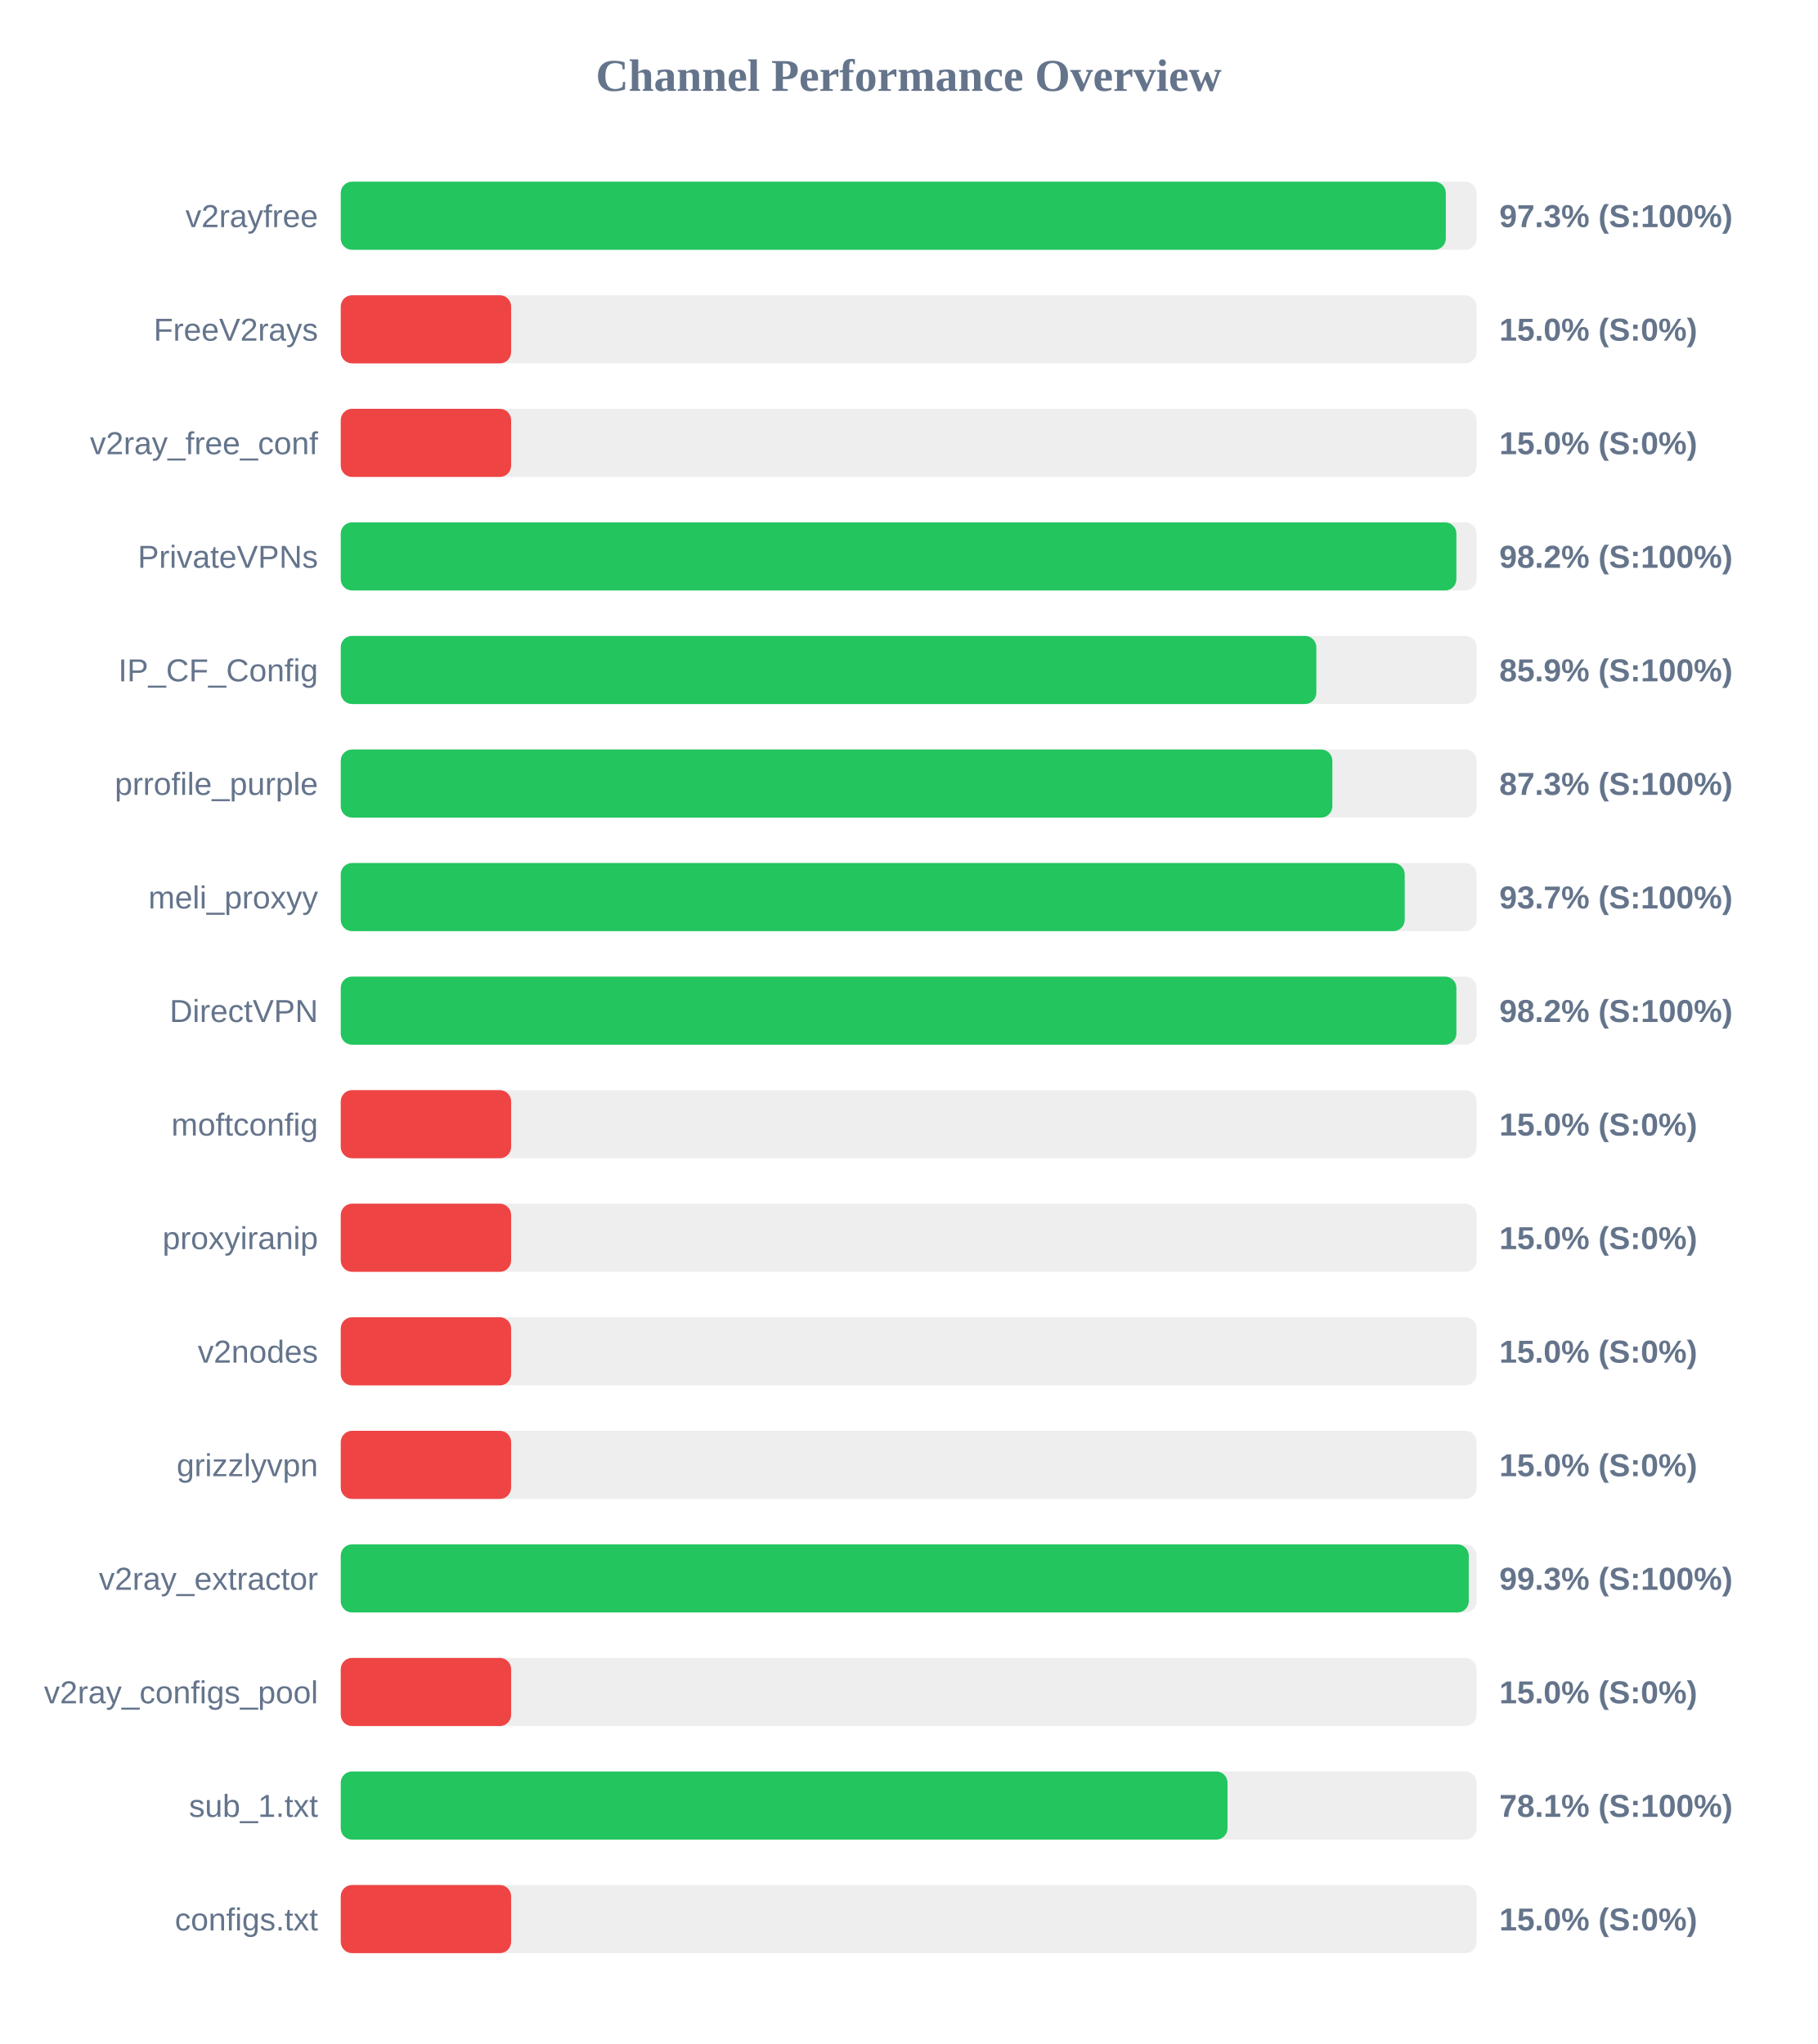
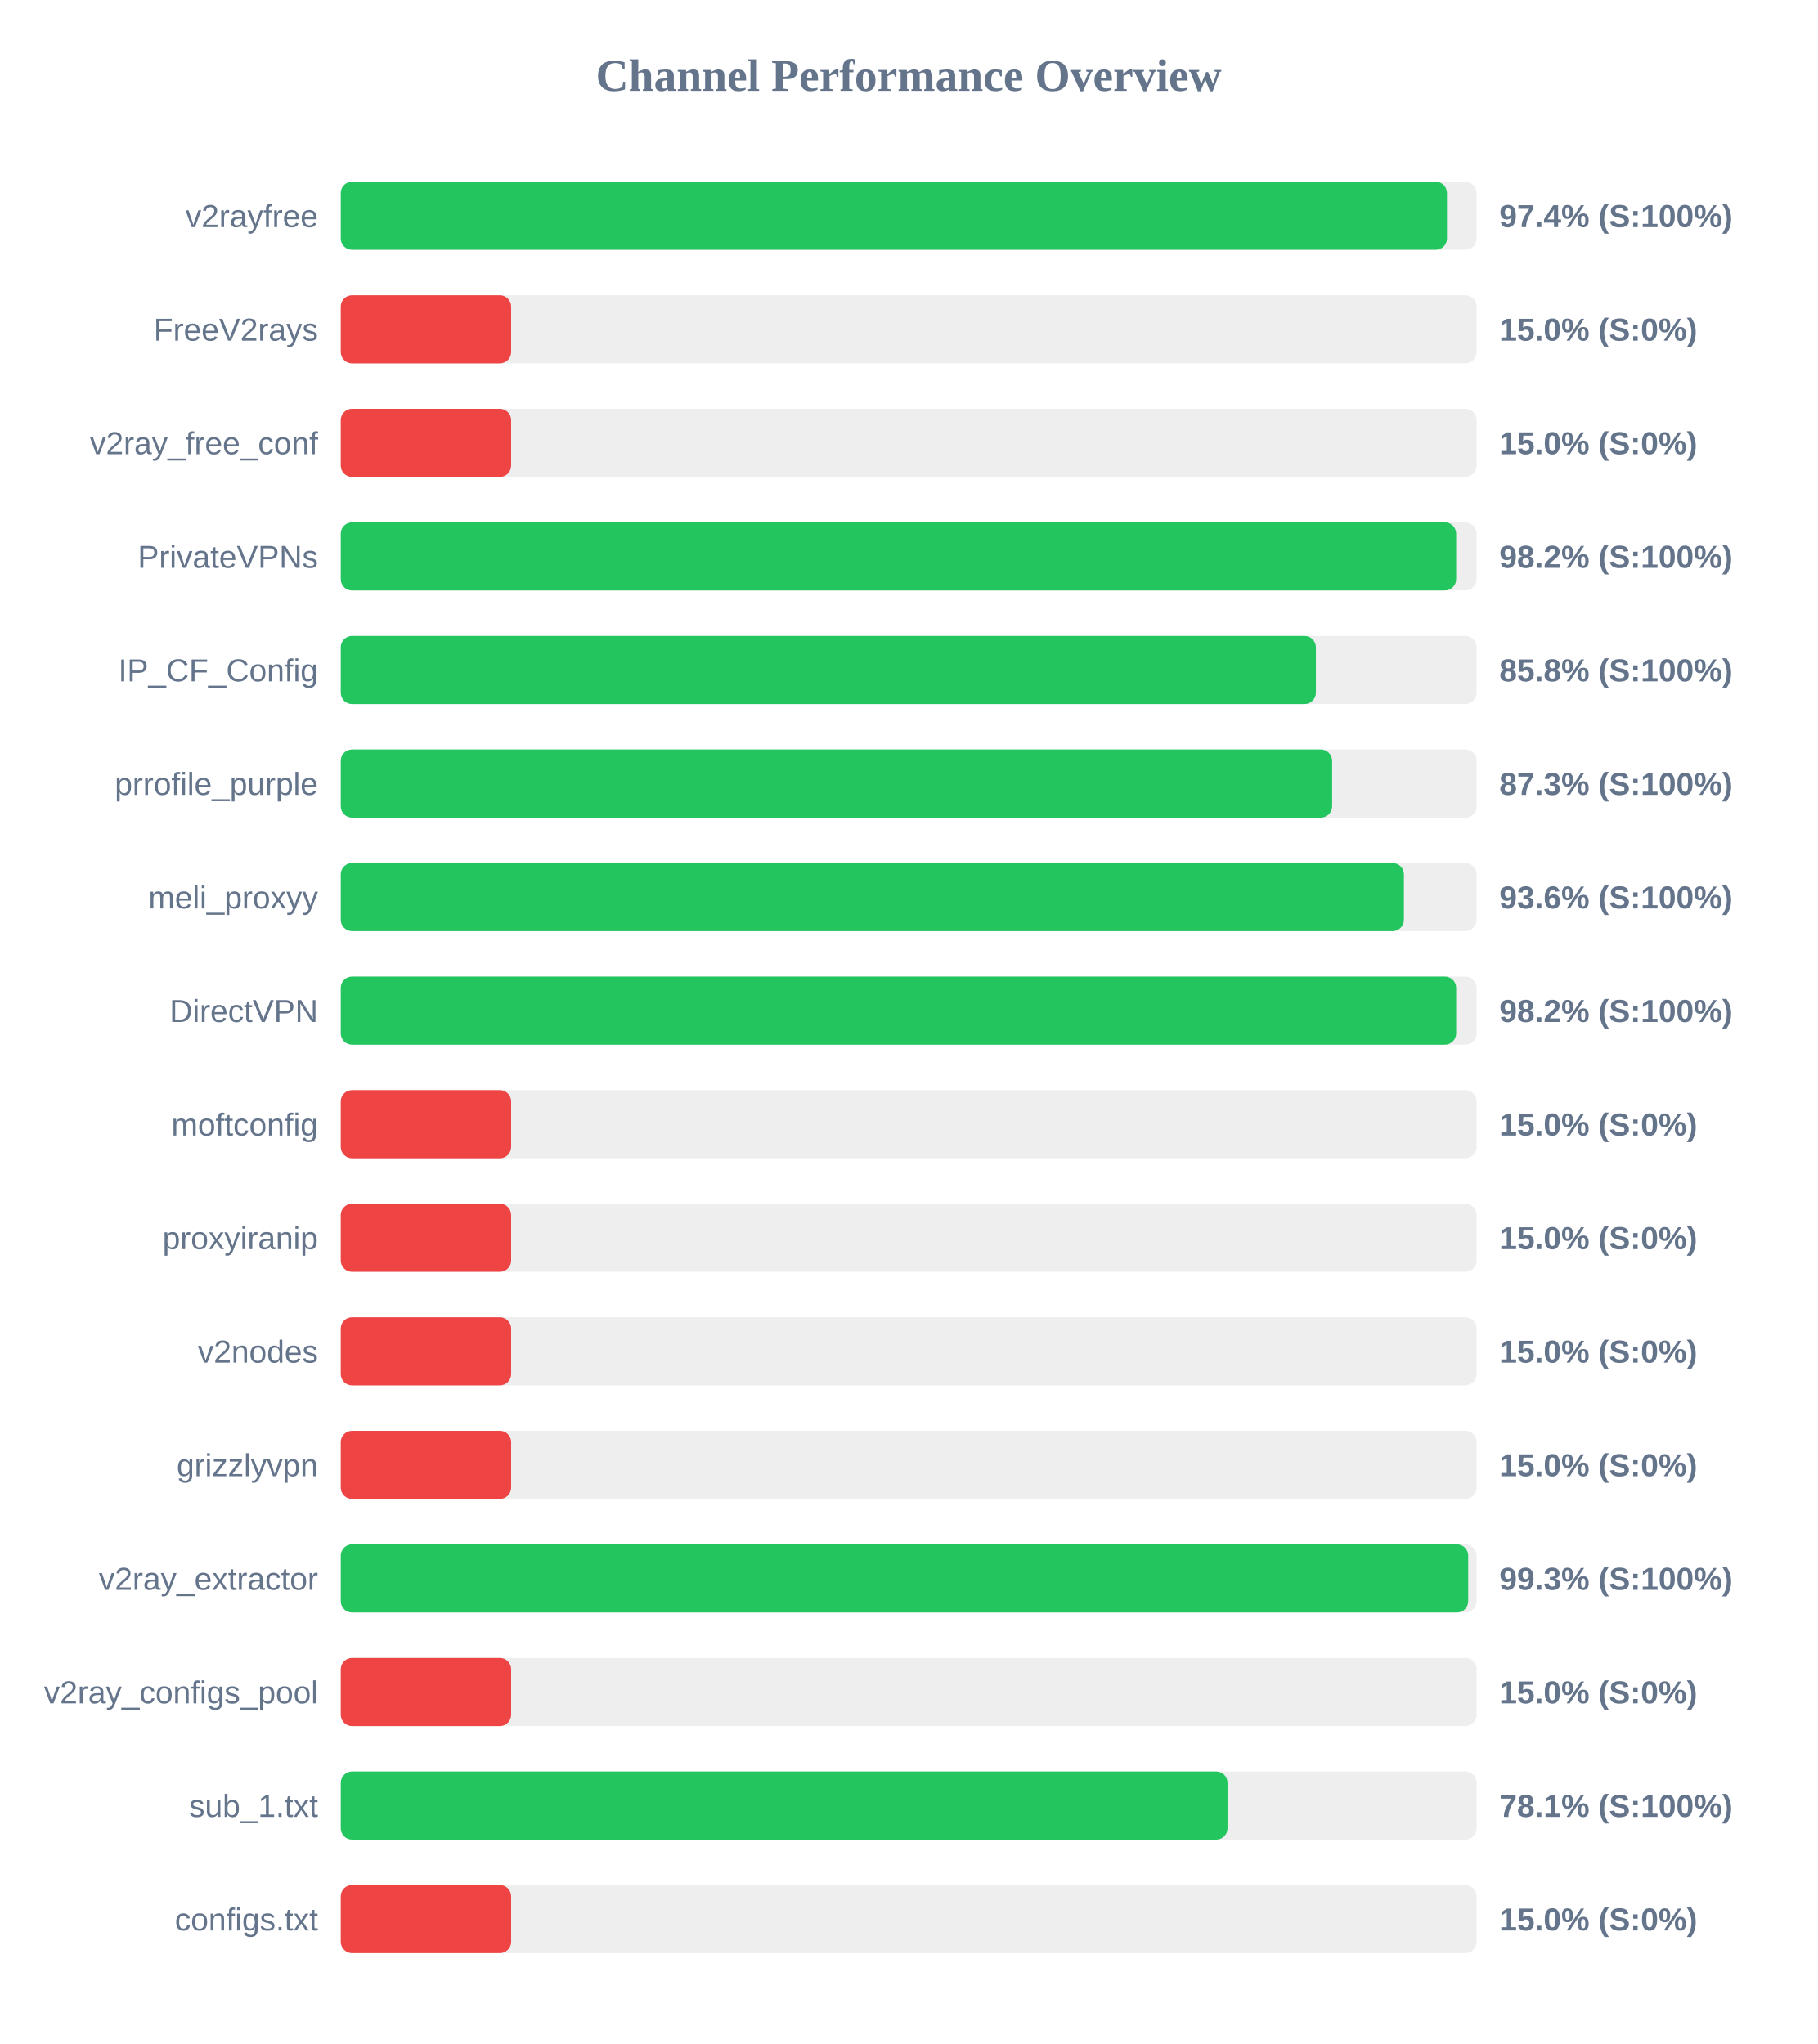
<svg xmlns="http://www.w3.org/2000/svg" width="800" height="900" version="1.1">
  <style>
        .row { font: 14px Arial; fill: #64748b; }
        .score { font: bold 14px Arial; fill: #64748b; }
    </style>
  <text x="400" y="40" text-anchor="middle" font-size="20px" font-weight="bold" fill="#64748b">Channel Performance Overview</text>
  <rect x="150" y="80" width="500" height="30" fill="#eee" rx="5" />
-   <rect x="150" y="80" width="486.45" height="30" fill="#22c55e" rx="5" />
+   <rect x="150" y="80" width="486.95" height="30" fill="#22c55e" rx="5" />
  <text x="140" y="100" text-anchor="end" class="row">v2rayfree</text>
-   <text x="660" y="100" text-anchor="start" class="score">97.3% (S:100%)</text>
+   <text x="660" y="100" text-anchor="start" class="score">97.4% (S:100%)</text>
  <rect x="150" y="130" width="500" height="30" fill="#eee" rx="5" />
  <rect x="150" y="130" width="75.0" height="30" fill="#ef4444" rx="5" />
  <text x="140" y="150" text-anchor="end" class="row">FreeV2rays</text>
  <text x="660" y="150" text-anchor="start" class="score">15.0% (S:0%)</text>
  <rect x="150" y="180" width="500" height="30" fill="#eee" rx="5" />
  <rect x="150" y="180" width="75.0" height="30" fill="#ef4444" rx="5" />
  <text x="140" y="200" text-anchor="end" class="row">v2ray_free_conf</text>
  <text x="660" y="200" text-anchor="start" class="score">15.0% (S:0%)</text>
  <rect x="150" y="230" width="500" height="30" fill="#eee" rx="5" />
-   <rect x="150" y="230" width="491.1" height="30" fill="#22c55e" rx="5" />
+   <rect x="150" y="230" width="491.0" height="30" fill="#22c55e" rx="5" />
  <text x="140" y="250" text-anchor="end" class="row">PrivateVPNs</text>
  <text x="660" y="250" text-anchor="start" class="score">98.2% (S:100%)</text>
  <rect x="150" y="280" width="500" height="30" fill="#eee" rx="5" />
-   <rect x="150" y="280" width="429.45" height="30" fill="#22c55e" rx="5" />
+   <rect x="150" y="280" width="429.25" height="30" fill="#22c55e" rx="5" />
  <text x="140" y="300" text-anchor="end" class="row">IP_CF_Config</text>
-   <text x="660" y="300" text-anchor="start" class="score">85.9% (S:100%)</text>
+   <text x="660" y="300" text-anchor="start" class="score">85.8% (S:100%)</text>
  <rect x="150" y="330" width="500" height="30" fill="#eee" rx="5" />
-   <rect x="150" y="330" width="436.5" height="30" fill="#22c55e" rx="5" />
+   <rect x="150" y="330" width="436.4" height="30" fill="#22c55e" rx="5" />
  <text x="140" y="350" text-anchor="end" class="row">prrofile_purple</text>
  <text x="660" y="350" text-anchor="start" class="score">87.3% (S:100%)</text>
  <rect x="150" y="380" width="500" height="30" fill="#eee" rx="5" />
-   <rect x="150" y="380" width="468.35" height="30" fill="#22c55e" rx="5" />
+   <rect x="150" y="380" width="468.0" height="30" fill="#22c55e" rx="5" />
  <text x="140" y="400" text-anchor="end" class="row">meli_proxyy</text>
-   <text x="660" y="400" text-anchor="start" class="score">93.7% (S:100%)</text>
+   <text x="660" y="400" text-anchor="start" class="score">93.6% (S:100%)</text>
  <rect x="150" y="430" width="500" height="30" fill="#eee" rx="5" />
-   <rect x="150" y="430" width="491.1" height="30" fill="#22c55e" rx="5" />
+   <rect x="150" y="430" width="491.0" height="30" fill="#22c55e" rx="5" />
  <text x="140" y="450" text-anchor="end" class="row">DirectVPN</text>
  <text x="660" y="450" text-anchor="start" class="score">98.2% (S:100%)</text>
  <rect x="150" y="480" width="500" height="30" fill="#eee" rx="5" />
  <rect x="150" y="480" width="75.0" height="30" fill="#ef4444" rx="5" />
  <text x="140" y="500" text-anchor="end" class="row">moftconfig</text>
  <text x="660" y="500" text-anchor="start" class="score">15.0% (S:0%)</text>
  <rect x="150" y="530" width="500" height="30" fill="#eee" rx="5" />
  <rect x="150" y="530" width="75.0" height="30" fill="#ef4444" rx="5" />
  <text x="140" y="550" text-anchor="end" class="row">proxyiranip</text>
  <text x="660" y="550" text-anchor="start" class="score">15.0% (S:0%)</text>
  <rect x="150" y="580" width="500" height="30" fill="#eee" rx="5" />
  <rect x="150" y="580" width="75.0" height="30" fill="#ef4444" rx="5" />
  <text x="140" y="600" text-anchor="end" class="row">v2nodes</text>
  <text x="660" y="600" text-anchor="start" class="score">15.0% (S:0%)</text>
  <rect x="150" y="630" width="500" height="30" fill="#eee" rx="5" />
  <rect x="150" y="630" width="75.0" height="30" fill="#ef4444" rx="5" />
  <text x="140" y="650" text-anchor="end" class="row">grizzlyvpn</text>
  <text x="660" y="650" text-anchor="start" class="score">15.0% (S:0%)</text>
  <rect x="150" y="680" width="500" height="30" fill="#eee" rx="5" />
-   <rect x="150" y="680" width="496.55" height="30" fill="#22c55e" rx="5" />
+   <rect x="150" y="680" width="496.3" height="30" fill="#22c55e" rx="5" />
  <text x="140" y="700" text-anchor="end" class="row">v2ray_extractor</text>
  <text x="660" y="700" text-anchor="start" class="score">99.3% (S:100%)</text>
  <rect x="150" y="730" width="500" height="30" fill="#eee" rx="5" />
  <rect x="150" y="730" width="75.0" height="30" fill="#ef4444" rx="5" />
  <text x="140" y="750" text-anchor="end" class="row">v2ray_configs_pool</text>
  <text x="660" y="750" text-anchor="start" class="score">15.0% (S:0%)</text>
  <rect x="150" y="780" width="500" height="30" fill="#eee" rx="5" />
  <rect x="150" y="780" width="390.35" height="30" fill="#22c55e" rx="5" />
  <text x="140" y="800" text-anchor="end" class="row">sub_1.txt</text>
  <text x="660" y="800" text-anchor="start" class="score">78.1% (S:100%)</text>
  <rect x="150" y="830" width="500" height="30" fill="#eee" rx="5" />
  <rect x="150" y="830" width="75.0" height="30" fill="#ef4444" rx="5" />
  <text x="140" y="850" text-anchor="end" class="row">configs.txt</text>
  <text x="660" y="850" text-anchor="start" class="score">15.0% (S:0%)</text>
</svg>
